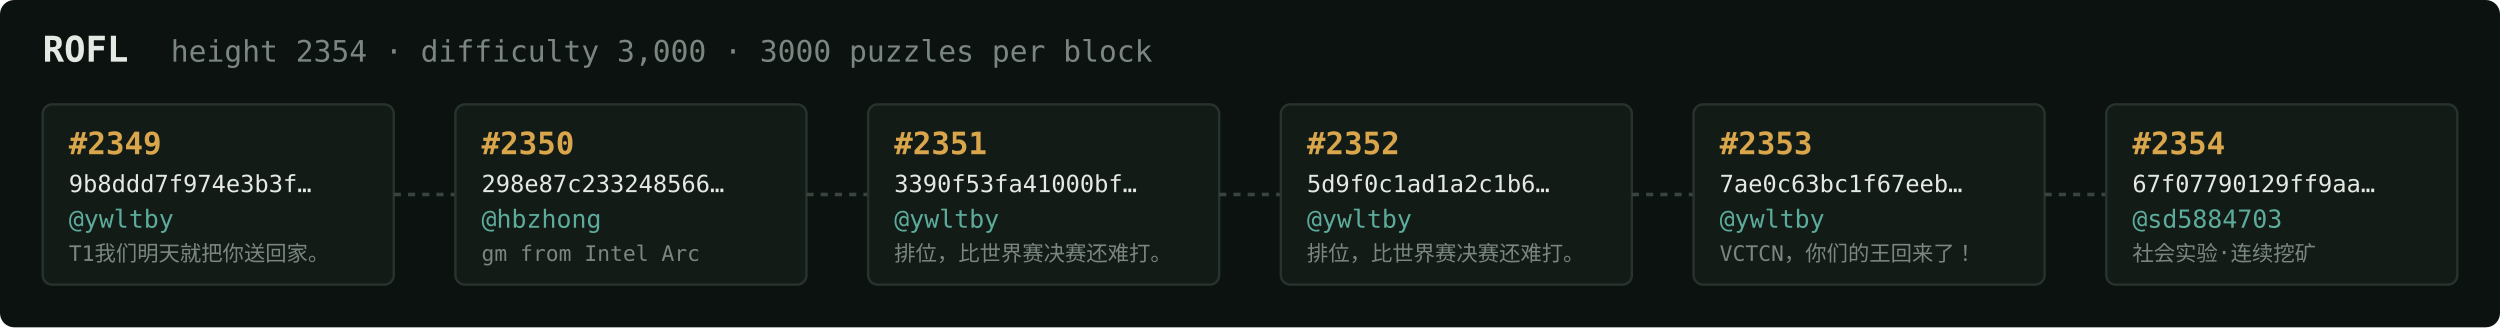
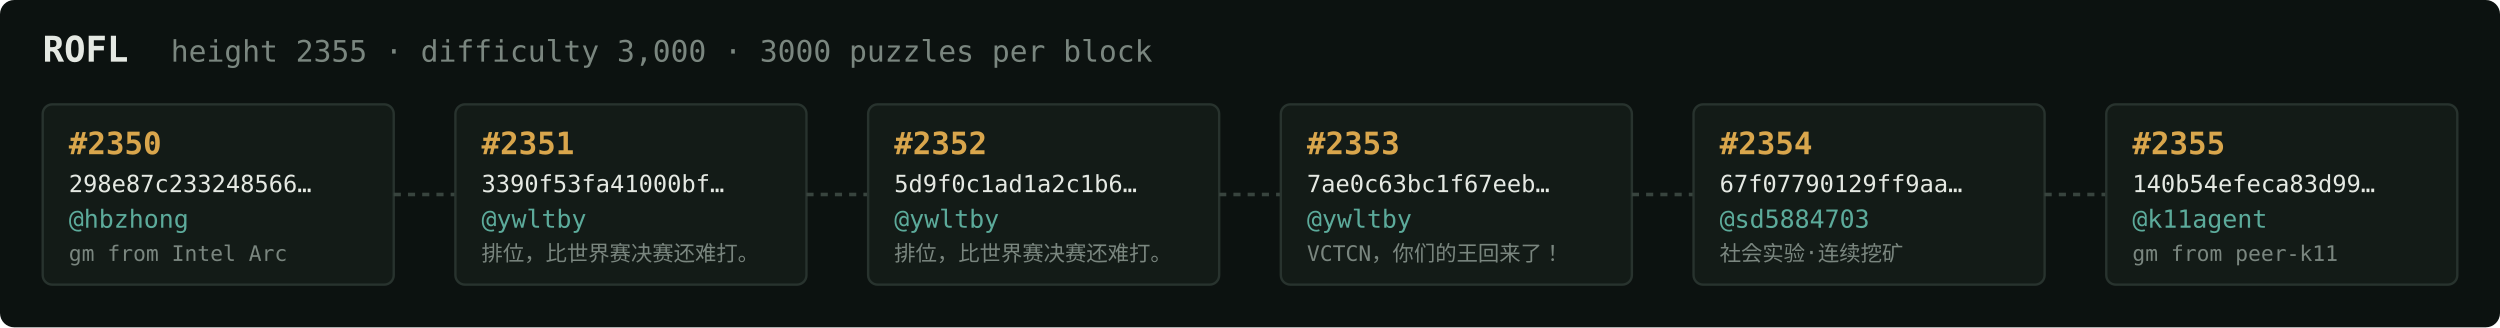
<svg xmlns="http://www.w3.org/2000/svg" width="1054" height="138" viewBox="0 0 1054 138" font-family="ui-monospace,SFMono-Regular,Menlo,monospace">
  <rect fill="#0c1210" width="1054" height="138" rx="6" />
  <text x="18" y="26" fill="#e5e9e3" font-size="15" font-weight="700">ROFL</text>
-   <text x="72" y="26" fill="#7a867f" font-size="12.5">height 2354 · difficulty 3,000 · 3000 puzzles per block</text>
+   <text x="72" y="26" fill="#7a867f" font-size="12.5">height 2355 · difficulty 3,000 · 3000 puzzles per block</text>
  <rect x="18" y="44" width="148" height="76" rx="4" fill="#131b17" stroke="#28332e" stroke-width="1" />
-   <text x="29" y="65" fill="#d9a64c" font-size="13" font-weight="700">#2349</text>
-   <text x="29" y="81" fill="#e5e9e3" font-size="10">9b8ddd7f974e3b3f…</text>
-   <text x="29" y="96" fill="#5cab9b" font-size="10.5">@ywltby</text>
-   <text x="29" y="110" fill="#7a867f" font-size="9">T1我们明天就把你送回家。</text>
+   <text x="29" y="65" fill="#d9a64c" font-size="13" font-weight="700">#2350</text>
+   <text x="29" y="81" fill="#e5e9e3" font-size="10">298e87c233248566…</text>
+   <text x="29" y="96" fill="#5cab9b" font-size="10.5">@hbzhong</text>
+   <text x="29" y="110" fill="#7a867f" font-size="9">gm from Intel Arc</text>
  <line x1="166" y1="82.0" x2="192" y2="82.0" stroke="#38443e" stroke-width="1.5" stroke-dasharray="3 3" />
  <rect x="192" y="44" width="148" height="76" rx="4" fill="#131b17" stroke="#28332e" stroke-width="1" />
-   <text x="203" y="65" fill="#d9a64c" font-size="13" font-weight="700">#2350</text>
-   <text x="203" y="81" fill="#e5e9e3" font-size="10">298e87c233248566…</text>
-   <text x="203" y="96" fill="#5cab9b" font-size="10.5">@hbzhong</text>
-   <text x="203" y="110" fill="#7a867f" font-size="9">gm from Intel Arc</text>
+   <text x="203" y="65" fill="#d9a64c" font-size="13" font-weight="700">#2351</text>
+   <text x="203" y="81" fill="#e5e9e3" font-size="10">3390f53fa41000bf…</text>
+   <text x="203" y="96" fill="#5cab9b" font-size="10.5">@ywltby</text>
+   <text x="203" y="110" fill="#7a867f" font-size="9">排位，比世界赛决赛还难打。</text>
  <line x1="340" y1="82.0" x2="366" y2="82.0" stroke="#38443e" stroke-width="1.5" stroke-dasharray="3 3" />
  <rect x="366" y="44" width="148" height="76" rx="4" fill="#131b17" stroke="#28332e" stroke-width="1" />
-   <text x="377" y="65" fill="#d9a64c" font-size="13" font-weight="700">#2351</text>
-   <text x="377" y="81" fill="#e5e9e3" font-size="10">3390f53fa41000bf…</text>
+   <text x="377" y="65" fill="#d9a64c" font-size="13" font-weight="700">#2352</text>
+   <text x="377" y="81" fill="#e5e9e3" font-size="10">5d9f0c1ad1a2c1b6…</text>
  <text x="377" y="96" fill="#5cab9b" font-size="10.5">@ywltby</text>
  <text x="377" y="110" fill="#7a867f" font-size="9">排位，比世界赛决赛还难打。</text>
  <line x1="514" y1="82.0" x2="540" y2="82.0" stroke="#38443e" stroke-width="1.5" stroke-dasharray="3 3" />
  <rect x="540" y="44" width="148" height="76" rx="4" fill="#131b17" stroke="#28332e" stroke-width="1" />
-   <text x="551" y="65" fill="#d9a64c" font-size="13" font-weight="700">#2352</text>
-   <text x="551" y="81" fill="#e5e9e3" font-size="10">5d9f0c1ad1a2c1b6…</text>
+   <text x="551" y="65" fill="#d9a64c" font-size="13" font-weight="700">#2353</text>
+   <text x="551" y="81" fill="#e5e9e3" font-size="10">7ae0c63bc1f67eeb…</text>
  <text x="551" y="96" fill="#5cab9b" font-size="10.5">@ywltby</text>
-   <text x="551" y="110" fill="#7a867f" font-size="9">排位，比世界赛决赛还难打。</text>
+   <text x="551" y="110" fill="#7a867f" font-size="9">VCTCN，你们的王回来了！</text>
  <line x1="688" y1="82.0" x2="714" y2="82.0" stroke="#38443e" stroke-width="1.5" stroke-dasharray="3 3" />
  <rect x="714" y="44" width="148" height="76" rx="4" fill="#131b17" stroke="#28332e" stroke-width="1" />
-   <text x="725" y="65" fill="#d9a64c" font-size="13" font-weight="700">#2353</text>
-   <text x="725" y="81" fill="#e5e9e3" font-size="10">7ae0c63bc1f67eeb…</text>
-   <text x="725" y="96" fill="#5cab9b" font-size="10.5">@ywltby</text>
-   <text x="725" y="110" fill="#7a867f" font-size="9">VCTCN，你们的王回来了！</text>
+   <text x="725" y="65" fill="#d9a64c" font-size="13" font-weight="700">#2354</text>
+   <text x="725" y="81" fill="#e5e9e3" font-size="10">67f07790129ff9aa…</text>
+   <text x="725" y="96" fill="#5cab9b" font-size="10.5">@sd5884703</text>
+   <text x="725" y="110" fill="#7a867f" font-size="9">社会实验·连续挖矿</text>
  <line x1="862" y1="82.0" x2="888" y2="82.0" stroke="#38443e" stroke-width="1.5" stroke-dasharray="3 3" />
  <rect x="888" y="44" width="148" height="76" rx="4" fill="#131b17" stroke="#28332e" stroke-width="1" />
-   <text x="899" y="65" fill="#d9a64c" font-size="13" font-weight="700">#2354</text>
-   <text x="899" y="81" fill="#e5e9e3" font-size="10">67f07790129ff9aa…</text>
-   <text x="899" y="96" fill="#5cab9b" font-size="10.5">@sd5884703</text>
-   <text x="899" y="110" fill="#7a867f" font-size="9">社会实验·连续挖矿</text>
+   <text x="899" y="65" fill="#d9a64c" font-size="13" font-weight="700">#2355</text>
+   <text x="899" y="81" fill="#e5e9e3" font-size="10">140b54efeca83d99…</text>
+   <text x="899" y="96" fill="#5cab9b" font-size="10.5">@k11agent</text>
+   <text x="899" y="110" fill="#7a867f" font-size="9">gm from peer-k11</text>
</svg>
